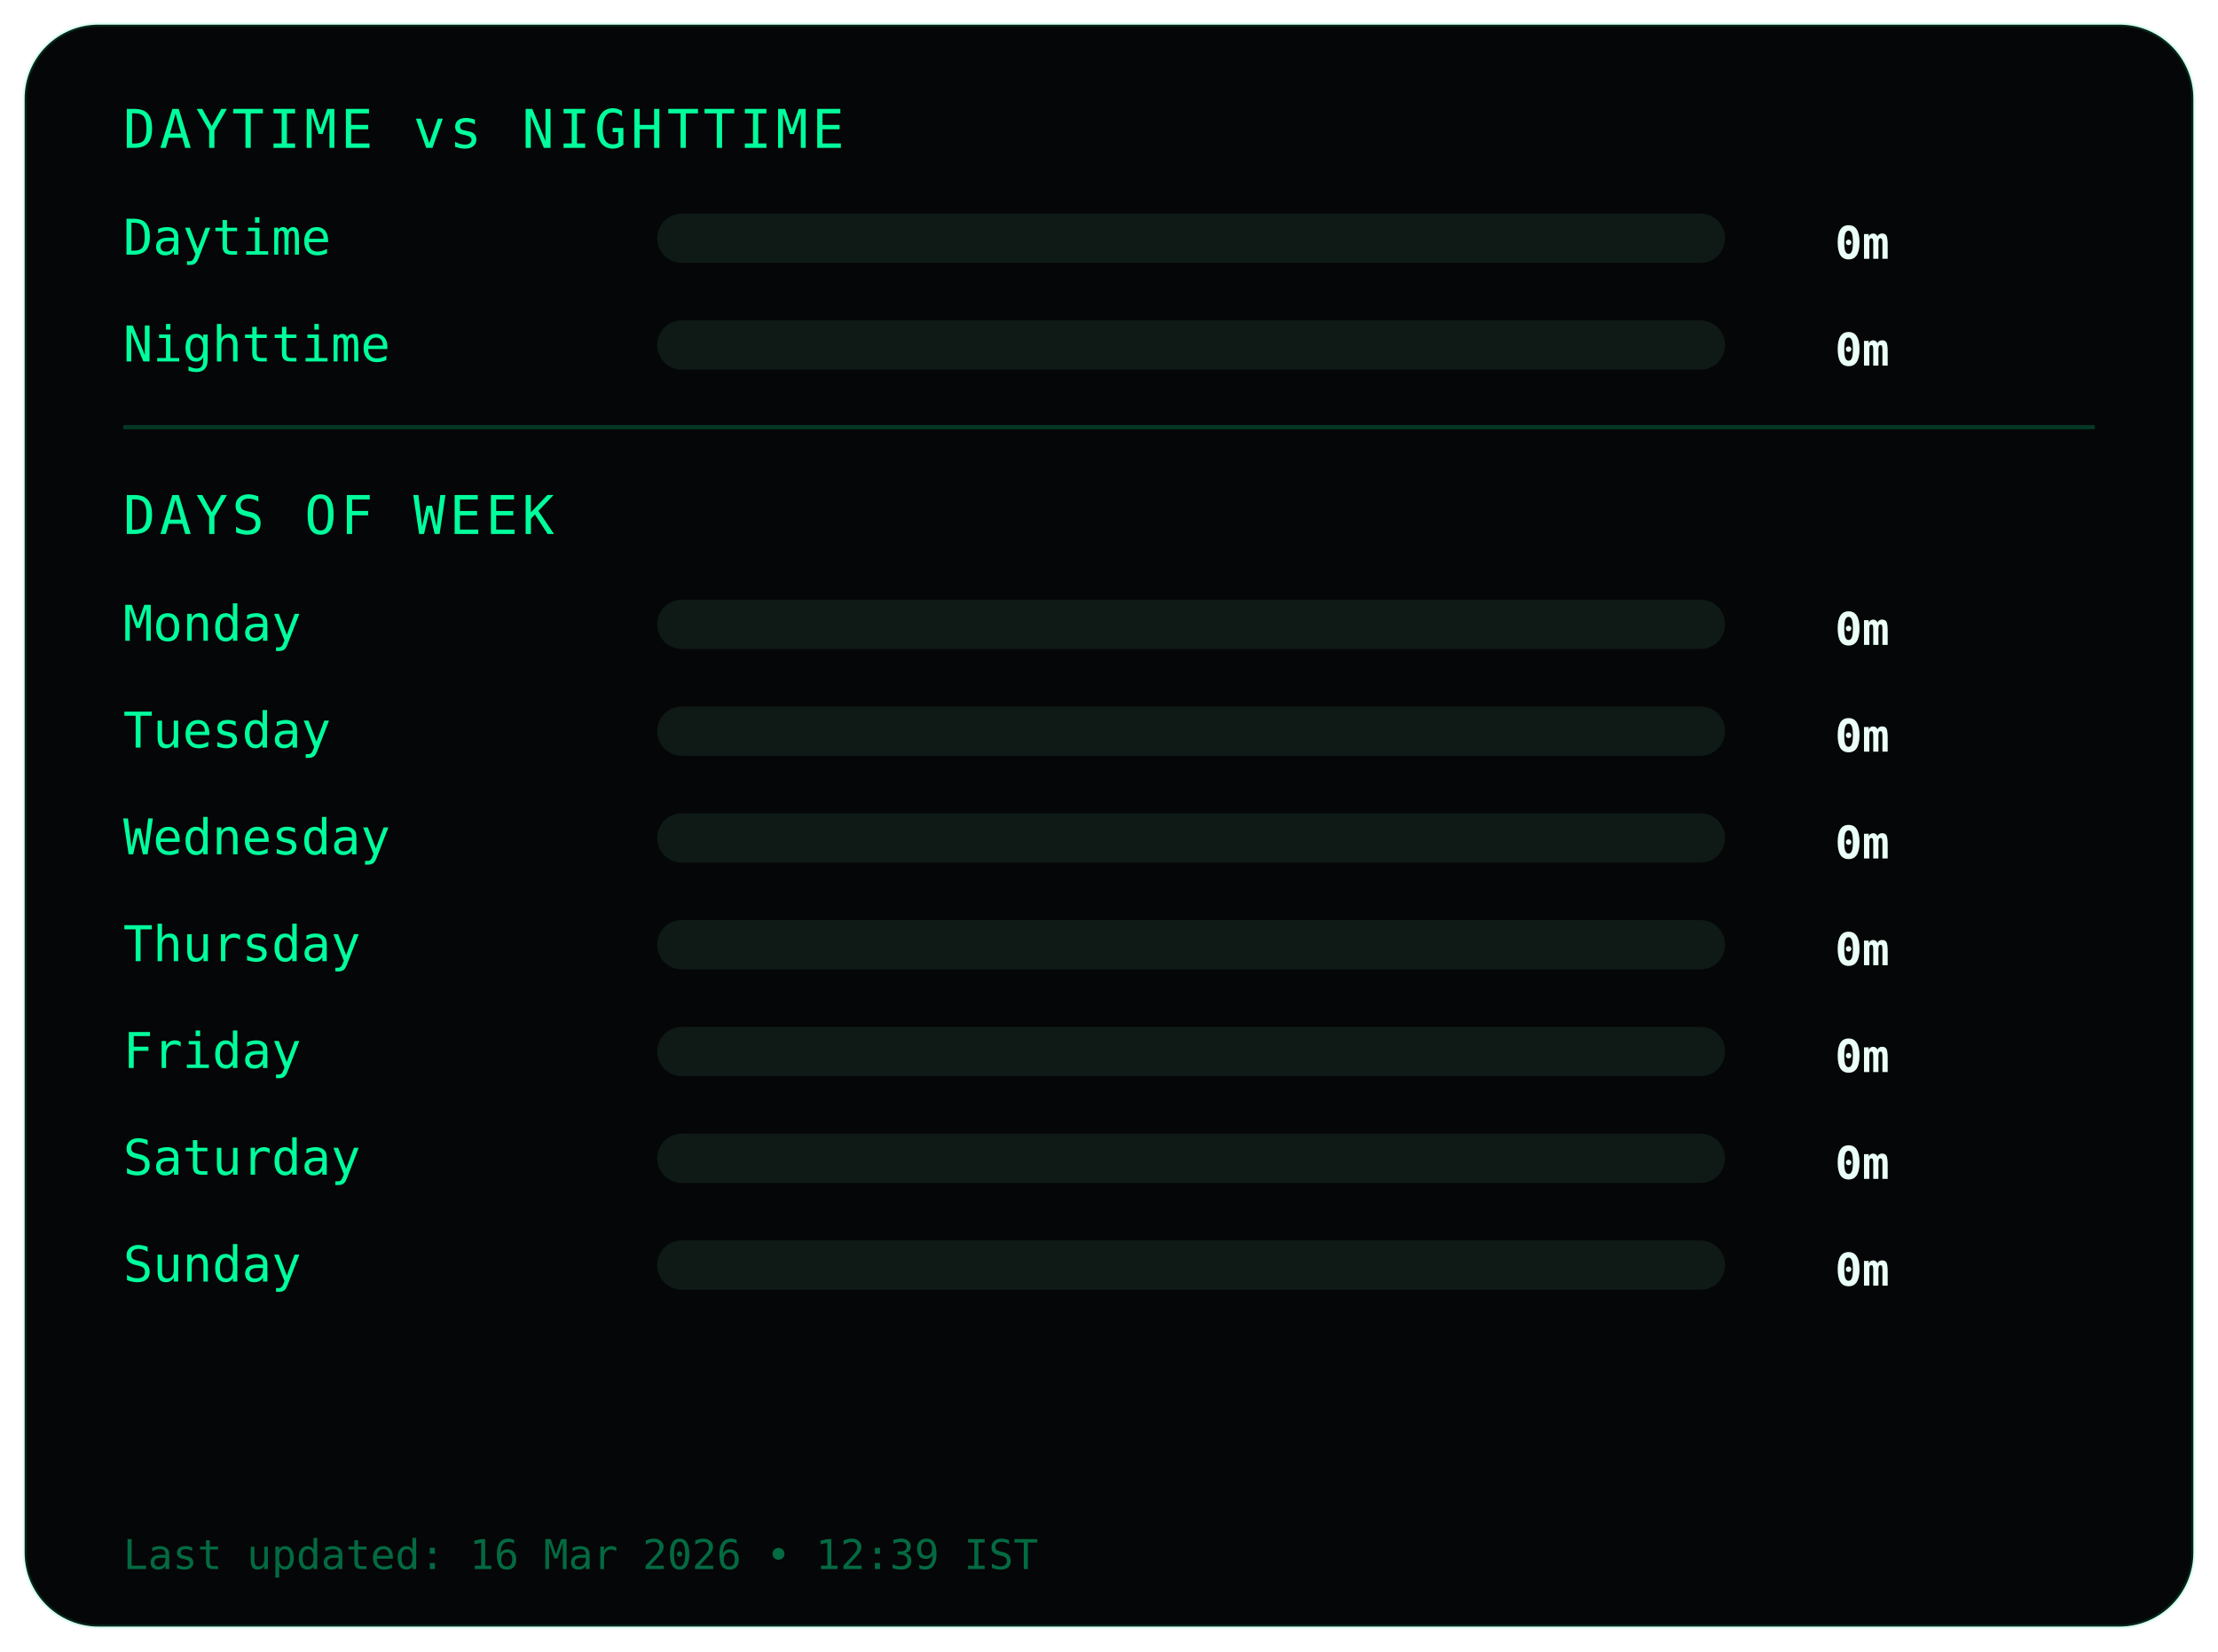
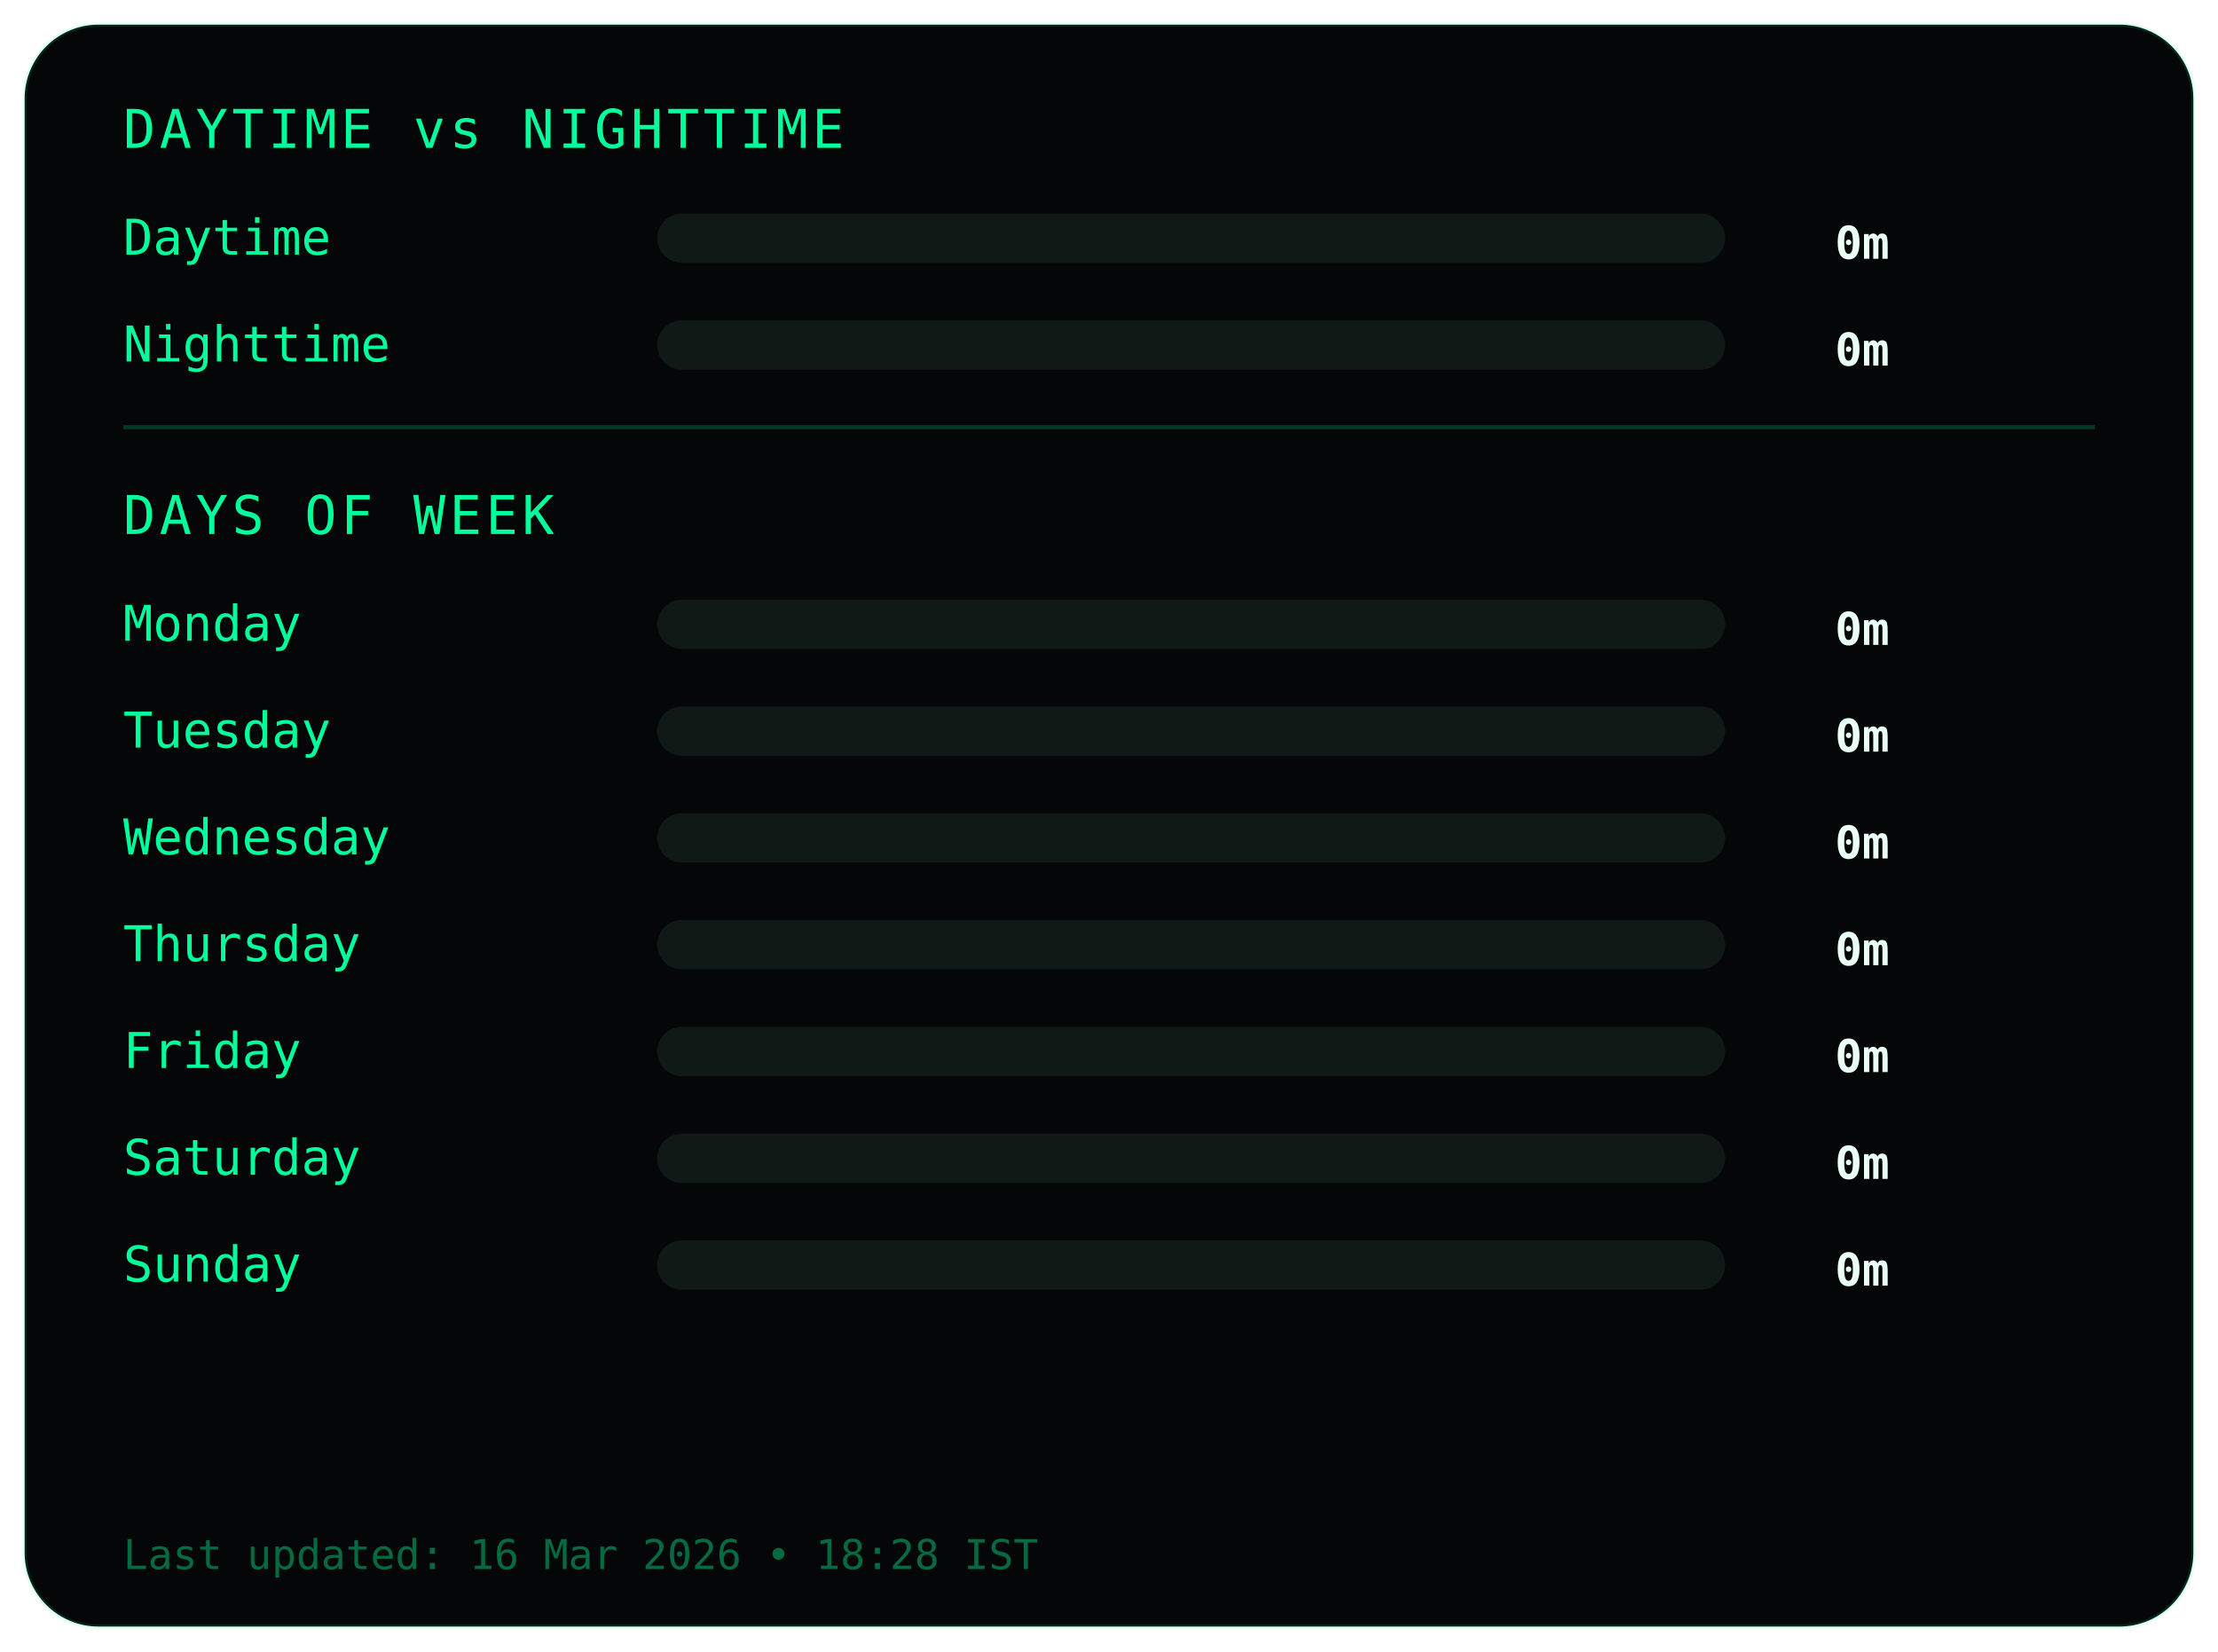
<svg xmlns="http://www.w3.org/2000/svg" width="540" height="402">
  <style>
.frame {
  fill:#050607;
  stroke:#00ff9c22;
  stroke-width:1;
}
.title {
  fill:#00ff9c;
  font-family:monospace;
  font-size:13px;
  letter-spacing:1px;
}
.label {
  fill:#00ff9c;
  font-family:monospace;
  font-size:12px;
}
.value {
  fill:#eafff6;
  font-family:monospace;
  font-size:11px;
  font-weight:bold;
  text-anchor:end;
}
.bar-bg { fill:#0f1a17; }
.bar { fill:#00ff9c; }
.divider { stroke:#00ff9c33; }
.footer {
  fill:#00ff9c66;
  font-family:monospace;
  font-size:10px;
}
</style>
  <rect class="frame" x="6" y="6" rx="18" width="528" height="390" />
  <text class="title" x="30" y="36">DAYTIME vs NIGHTTIME</text>
  <text class="label" x="30" y="62">Daytime</text>
  <rect class="bar-bg" x="160" y="52" width="260" height="12" rx="6" />
  <rect class="bar" x="160" y="52" width="0" height="12" rx="6" />
  <text class="value" x="460" y="63">0m</text>
  <text class="label" x="30" y="88">Nighttime</text>
  <rect class="bar-bg" x="160" y="78" width="260" height="12" rx="6" />
  <rect class="bar" x="160" y="78" width="0" height="12" rx="6" />
  <text class="value" x="460" y="89">0m</text>
  <line class="divider" x1="30" y1="104" x2="510" y2="104" />
  <text class="title" x="30" y="130">DAYS OF WEEK</text>
  <text class="label" x="30" y="156">Monday</text>
  <rect class="bar-bg" x="160" y="146" width="260" height="12" rx="6" />
  <rect class="bar" x="160" y="146" width="0" height="12" rx="6" />
  <text class="value" x="460" y="157">0m</text>
  <text class="label" x="30" y="182">Tuesday</text>
  <rect class="bar-bg" x="160" y="172" width="260" height="12" rx="6" />
  <rect class="bar" x="160" y="172" width="0" height="12" rx="6" />
  <text class="value" x="460" y="183">0m</text>
  <text class="label" x="30" y="208">Wednesday</text>
  <rect class="bar-bg" x="160" y="198" width="260" height="12" rx="6" />
  <rect class="bar" x="160" y="198" width="0" height="12" rx="6" />
  <text class="value" x="460" y="209">0m</text>
  <text class="label" x="30" y="234">Thursday</text>
  <rect class="bar-bg" x="160" y="224" width="260" height="12" rx="6" />
  <rect class="bar" x="160" y="224" width="0" height="12" rx="6" />
  <text class="value" x="460" y="235">0m</text>
  <text class="label" x="30" y="260">Friday</text>
  <rect class="bar-bg" x="160" y="250" width="260" height="12" rx="6" />
  <rect class="bar" x="160" y="250" width="0" height="12" rx="6" />
  <text class="value" x="460" y="261">0m</text>
  <text class="label" x="30" y="286">Saturday</text>
  <rect class="bar-bg" x="160" y="276" width="260" height="12" rx="6" />
  <rect class="bar" x="160" y="276" width="0" height="12" rx="6" />
  <text class="value" x="460" y="287">0m</text>
  <text class="label" x="30" y="312">Sunday</text>
  <rect class="bar-bg" x="160" y="302" width="260" height="12" rx="6" />
  <rect class="bar" x="160" y="302" width="0" height="12" rx="6" />
  <text class="value" x="460" y="313">0m</text>
  <text class="footer" x="30" y="382">
- Last updated: 16 Mar 2026 • 12:39 IST
+ Last updated: 16 Mar 2026 • 18:28 IST
</text>
</svg>
